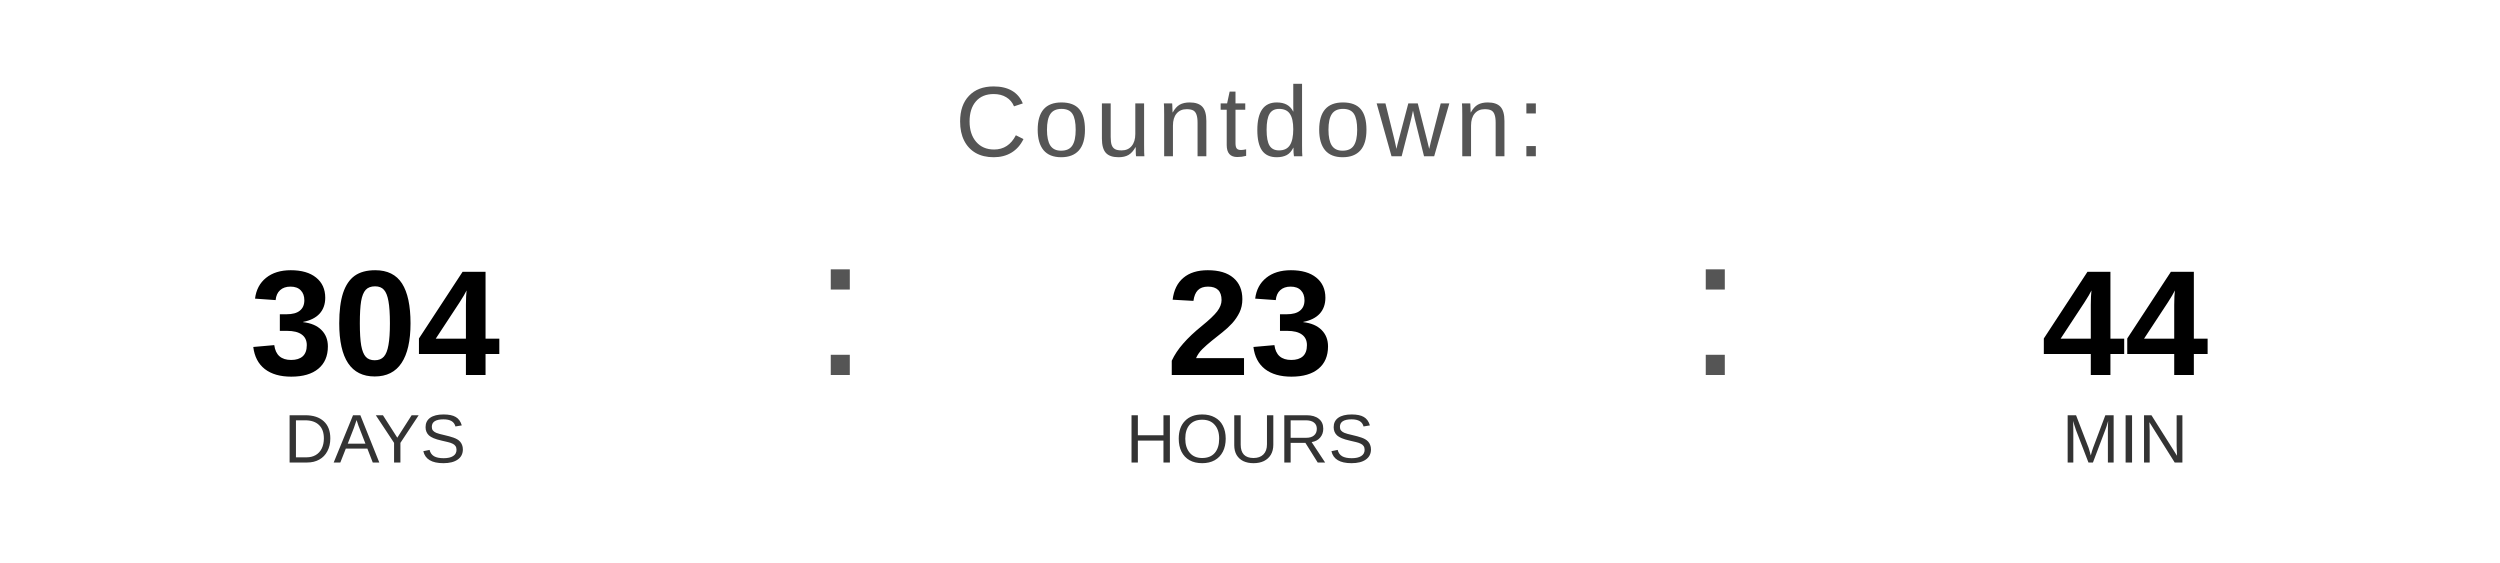
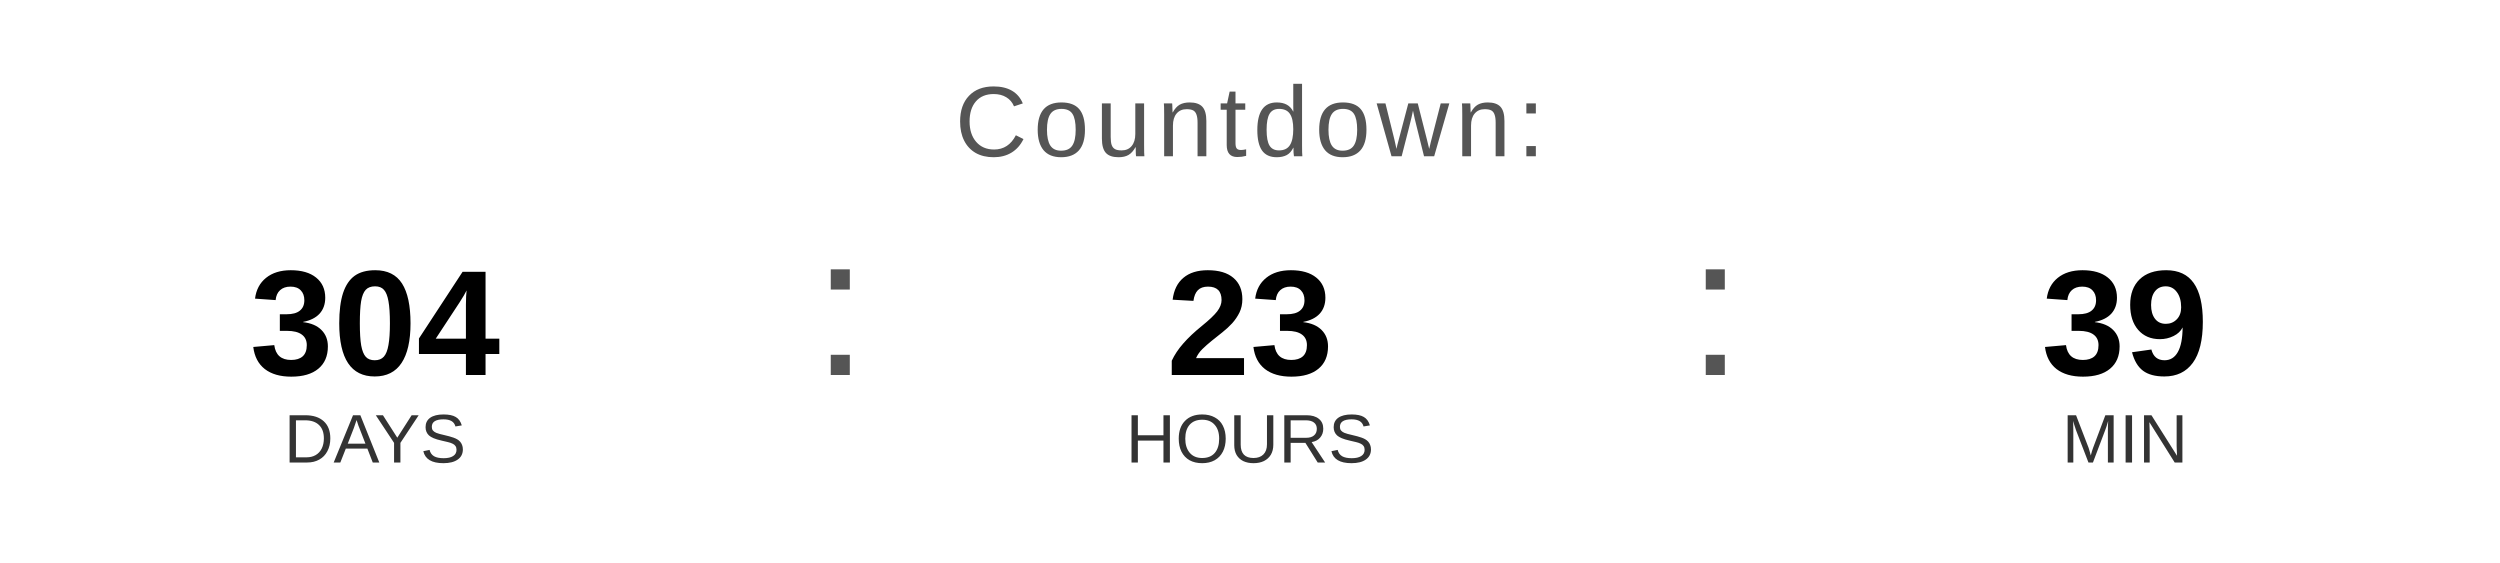
<svg xmlns="http://www.w3.org/2000/svg" width="400" height="90" viewBox="0 0 400 90">
  <text x="200" y="25" font-family="Arial, Helvetica, sans-serif" font-size="16" fill="#555555" text-anchor="middle" letter-spacing="1">
    Countdown:
  </text>
  <text x="60" y="60" font-family="Arial, Helvetica, sans-serif" font-size="24" font-weight="bold" fill="#000000" text-anchor="middle">304</text>
  <text x="60" y="74" font-family="Arial, Helvetica, sans-serif" font-size="11" fill="#333333" text-anchor="middle">DAYS</text>
  <text x="130" y="60" font-family="Arial, sans-serif" font-size="32" fill="#555555">:</text>
  <text x="200" y="60" font-family="Arial, Helvetica, sans-serif" font-size="24" font-weight="bold" fill="#000000" text-anchor="middle">23</text>
  <text x="200" y="74" font-family="Arial, Helvetica, sans-serif" font-size="11" fill="#333333" text-anchor="middle">HOURS</text>
  <text x="270" y="60" font-family="Arial, sans-serif" font-size="32" fill="#555555">:</text>
-   <text x="340" y="60" font-family="Arial, Helvetica, sans-serif" font-size="24" font-weight="bold" fill="#000000" text-anchor="middle">44</text>
+   <text x="340" y="60" font-family="Arial, Helvetica, sans-serif" font-size="24" font-weight="bold" fill="#000000" text-anchor="middle">39</text>
  <text x="340" y="74" font-family="Arial, Helvetica, sans-serif" font-size="11" fill="#333333" text-anchor="middle">MIN</text>
</svg>
